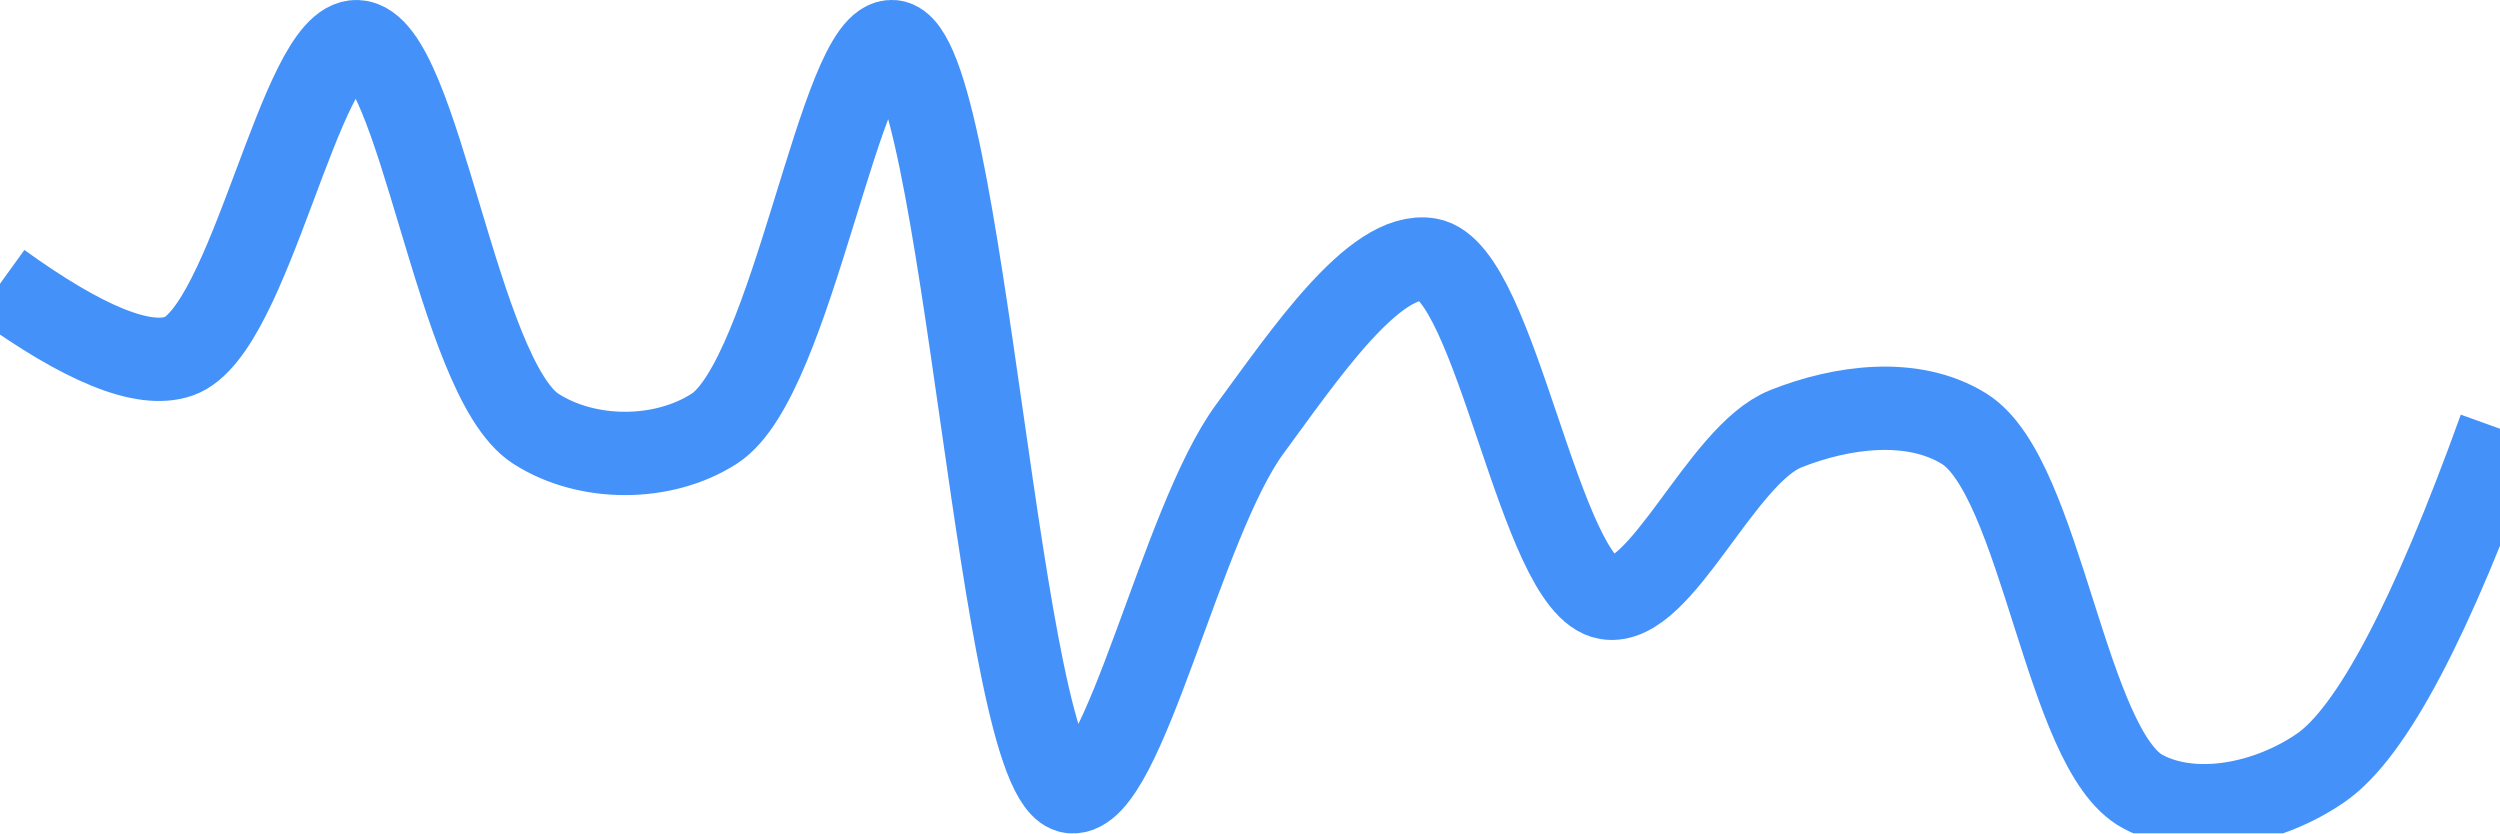
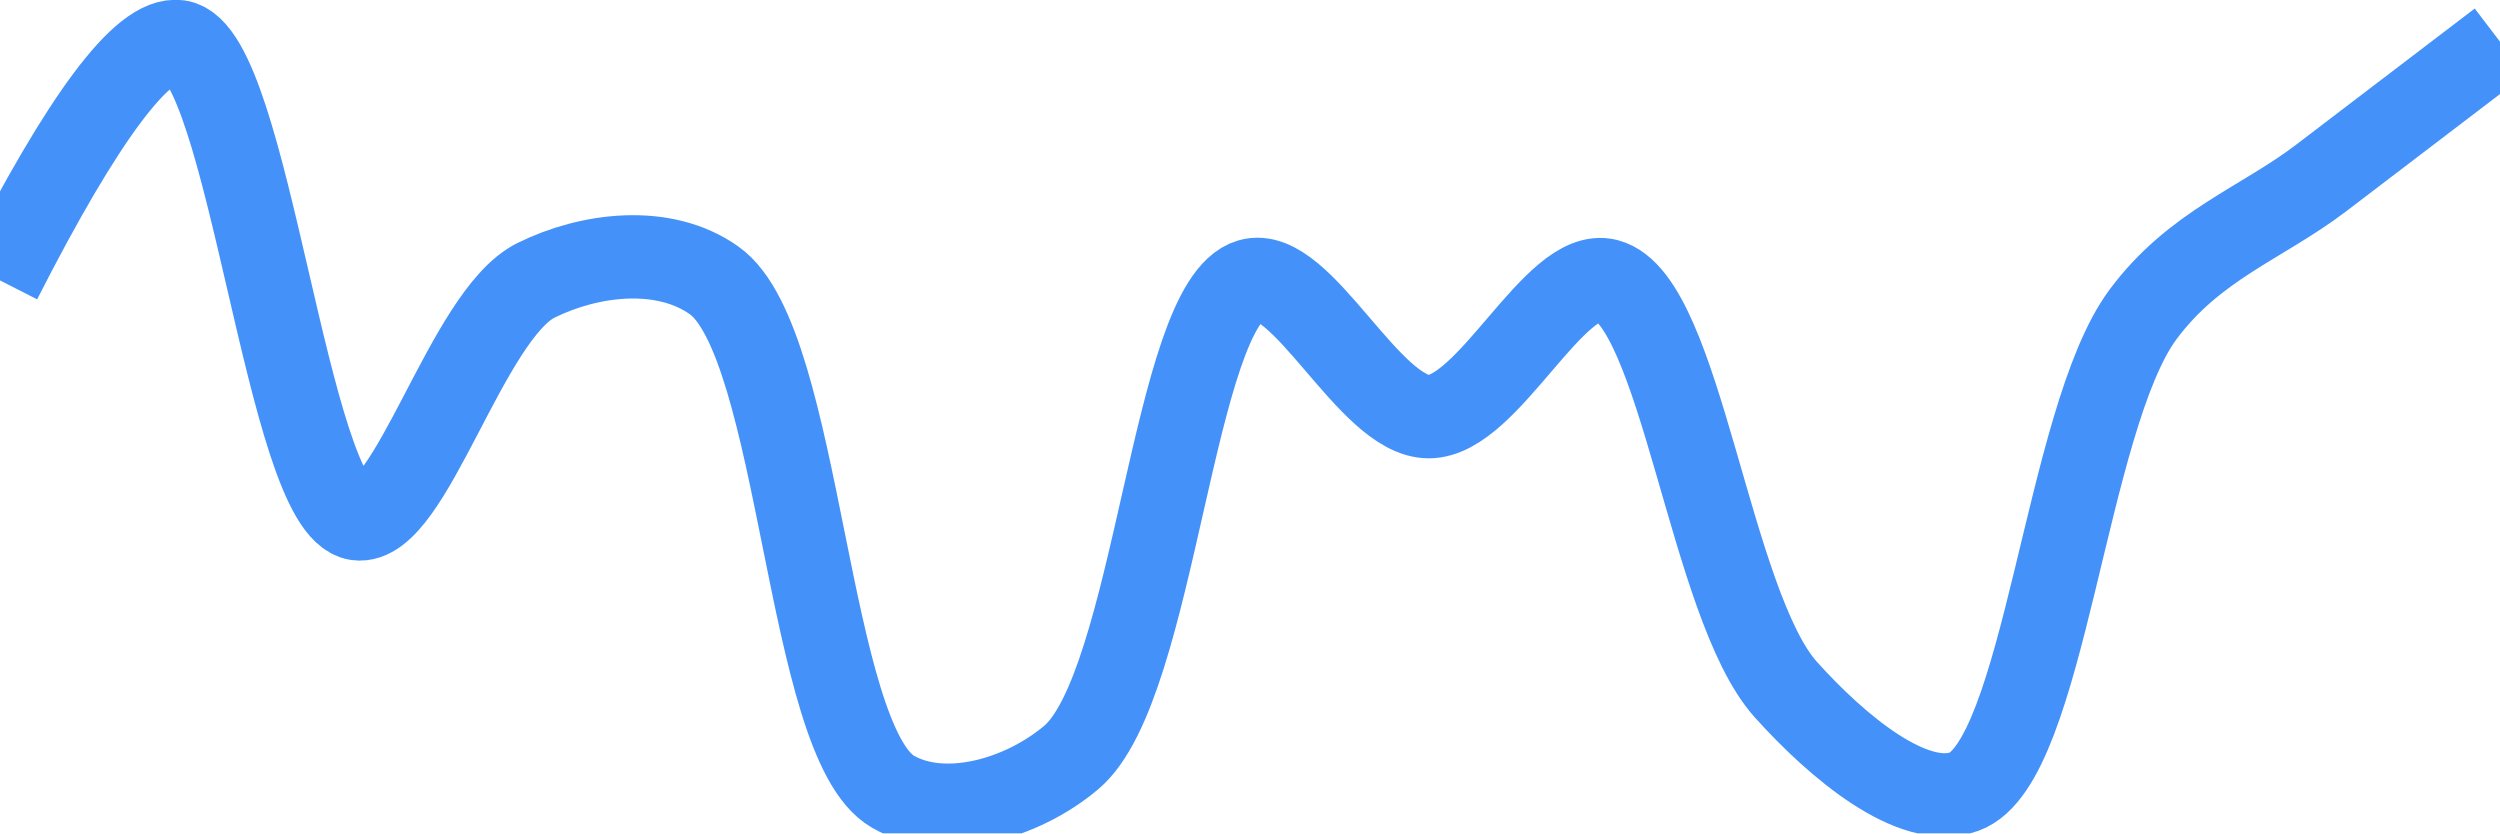
<svg xmlns="http://www.w3.org/2000/svg" class="main-svg" width="60" height="20" style="" viewBox="0 0 60 20">
  <rect x="0" y="0" width="60" height="20" style="fill: rgb(0, 0, 0); fill-opacity: 0;" />
-   <defs id="defs-f7ff39">
+   <defs id="defs-15caa5">
    <g class="clips">
-       <clipPath id="clipf7ff39xyplot" class="plotclip">
+       <clipPath id="clip15caa5xyplot" class="plotclip">
        <rect width="60" height="20" />
      </clipPath>
-       <clipPath class="axesclip" id="clipf7ff39x">
+       <clipPath class="axesclip" id="clip15caa5x">
        <rect x="0" y="0" width="60" height="20" />
      </clipPath>
-       <clipPath class="axesclip" id="clipf7ff39y">
+       <clipPath class="axesclip" id="clip15caa5y">
        <rect x="0" y="0" width="60" height="20" />
      </clipPath>
-       <clipPath class="axesclip" id="clipf7ff39xy">
+       <clipPath class="axesclip" id="clip15caa5xy">
        <rect x="0" y="0" width="60" height="20" />
      </clipPath>
    </g>
    <g class="gradients" />
    <g class="patterns" />
  </defs>
  <g class="bglayer">
    <rect class="bg" x="0" y="0" width="60" height="20" style="fill: rgb(0, 0, 0); fill-opacity: 0; stroke-width: 0;" />
  </g>
  <g class="layer-below">
    <g class="imagelayer" />
    <g class="shapelayer" />
  </g>
  <g class="cartesianlayer">
    <g class="subplot xy">
      <g class="layer-subplot">
        <g class="shapelayer" />
        <g class="imagelayer" />
      </g>
      <g class="minor-gridlayer">
        <g class="x" />
        <g class="y" />
      </g>
      <g class="gridlayer">
        <g class="x" />
        <g class="y" />
      </g>
      <g class="zerolinelayer" />
      <g class="layer-between">
        <g class="shapelayer" />
        <g class="imagelayer" />
      </g>
      <path class="xlines-below" />
      <path class="ylines-below" />
      <g class="overlines-below" />
      <g class="xaxislayer-below" />
      <g class="yaxislayer-below" />
      <g class="overaxes-below" />
      <g class="overplot">
-         <g class="xy" transform="" clip-path="url(#clipf7ff39xyplot)">
+         <g class="xy" transform="" clip-path="url(#clip15caa5xyplot)">
          <g class="scatterlayer mlayer">
-             <g class="trace scatter trace23b14c" style="stroke-miterlimit: 2; opacity: 1;">
+             <g class="trace scatter trace309633" style="stroke-miterlimit: 2; opacity: 1;">
              <g class="fills" />
              <g class="errorbars" />
              <g class="lines">
-                 <path class="js-line" d="M0,6.81Q3.02,8.99 4.29,8.55C6.02,7.95 7.2,0.94 8.57,1C10.06,1.06 10.96,9.07 12.86,10.29C14.09,11.08 15.91,11.08 17.14,10.29C19.04,9.07 20.16,0.87 21.43,1C23.14,1.17 23.97,18.8 25.71,19C26.97,19.14 28.34,12.54 30,10.29C31.29,8.54 32.99,6.01 34.29,6.23C35.91,6.5 36.95,14.08 38.57,14.35C39.87,14.57 41.3,10.91 42.86,10.29C44.19,9.76 45.9,9.52 47.14,10.29C49,11.45 49.57,18.01 51.43,19C52.67,19.66 54.46,19.29 55.71,18.42Q57.53,17.15 60,10.29" style="vector-effect: none; fill: none; stroke: rgb(68, 146, 249); stroke-opacity: 1; stroke-width: 2px; opacity: 1;" />
+                 <path class="js-line" d="M0,6.73Q3.01,0.82 4.29,1C5.97,1.24 6.89,12.21 8.57,12.45C9.85,12.63 11.2,7.56 12.86,6.73C14.15,6.09 15.93,5.87 17.14,6.73C19.24,8.22 19.35,17.8 21.43,19C22.64,19.7 24.5,19.2 25.71,18.18C27.74,16.47 28.14,7.27 30,6.73C31.24,6.37 32.86,10 34.29,10C35.72,10 37.31,6.41 38.57,6.73C40.34,7.19 41.03,14.51 42.86,16.55C44.1,17.93 45.91,19.44 47.14,19C49.07,18.3 49.57,10.06 51.43,7.55C52.67,5.88 54.28,5.36 55.71,4.27Q57.14,3.18 60,1" style="vector-effect: none; fill: none; stroke: rgb(68, 146, 249); stroke-opacity: 1; stroke-width: 2px; opacity: 1;" />
              </g>
              <g class="points" />
              <g class="text" />
            </g>
          </g>
        </g>
      </g>
      <path class="xlines-above crisp" d="M0,0" style="fill: none;" />
      <path class="ylines-above crisp" d="M0,0" style="fill: none;" />
      <g class="overlines-above" />
      <g class="xaxislayer-above" />
      <g class="yaxislayer-above" />
      <g class="overaxes-above" />
    </g>
  </g>
  <g class="polarlayer" />
  <g class="smithlayer" />
  <g class="ternarylayer" />
  <g class="geolayer" />
  <g class="funnelarealayer" />
  <g class="pielayer" />
  <g class="iciclelayer" />
  <g class="treemaplayer" />
  <g class="sunburstlayer" />
  <g class="glimages" />
-   <defs id="topdefs-f7ff39">
+   <defs id="topdefs-15caa5">
    <g class="clips" />
  </defs>
  <g class="layer-above">
    <g class="imagelayer" />
    <g class="shapelayer" />
  </g>
  <g class="infolayer">
    <g class="g-gtitle" />
  </g>
</svg>
